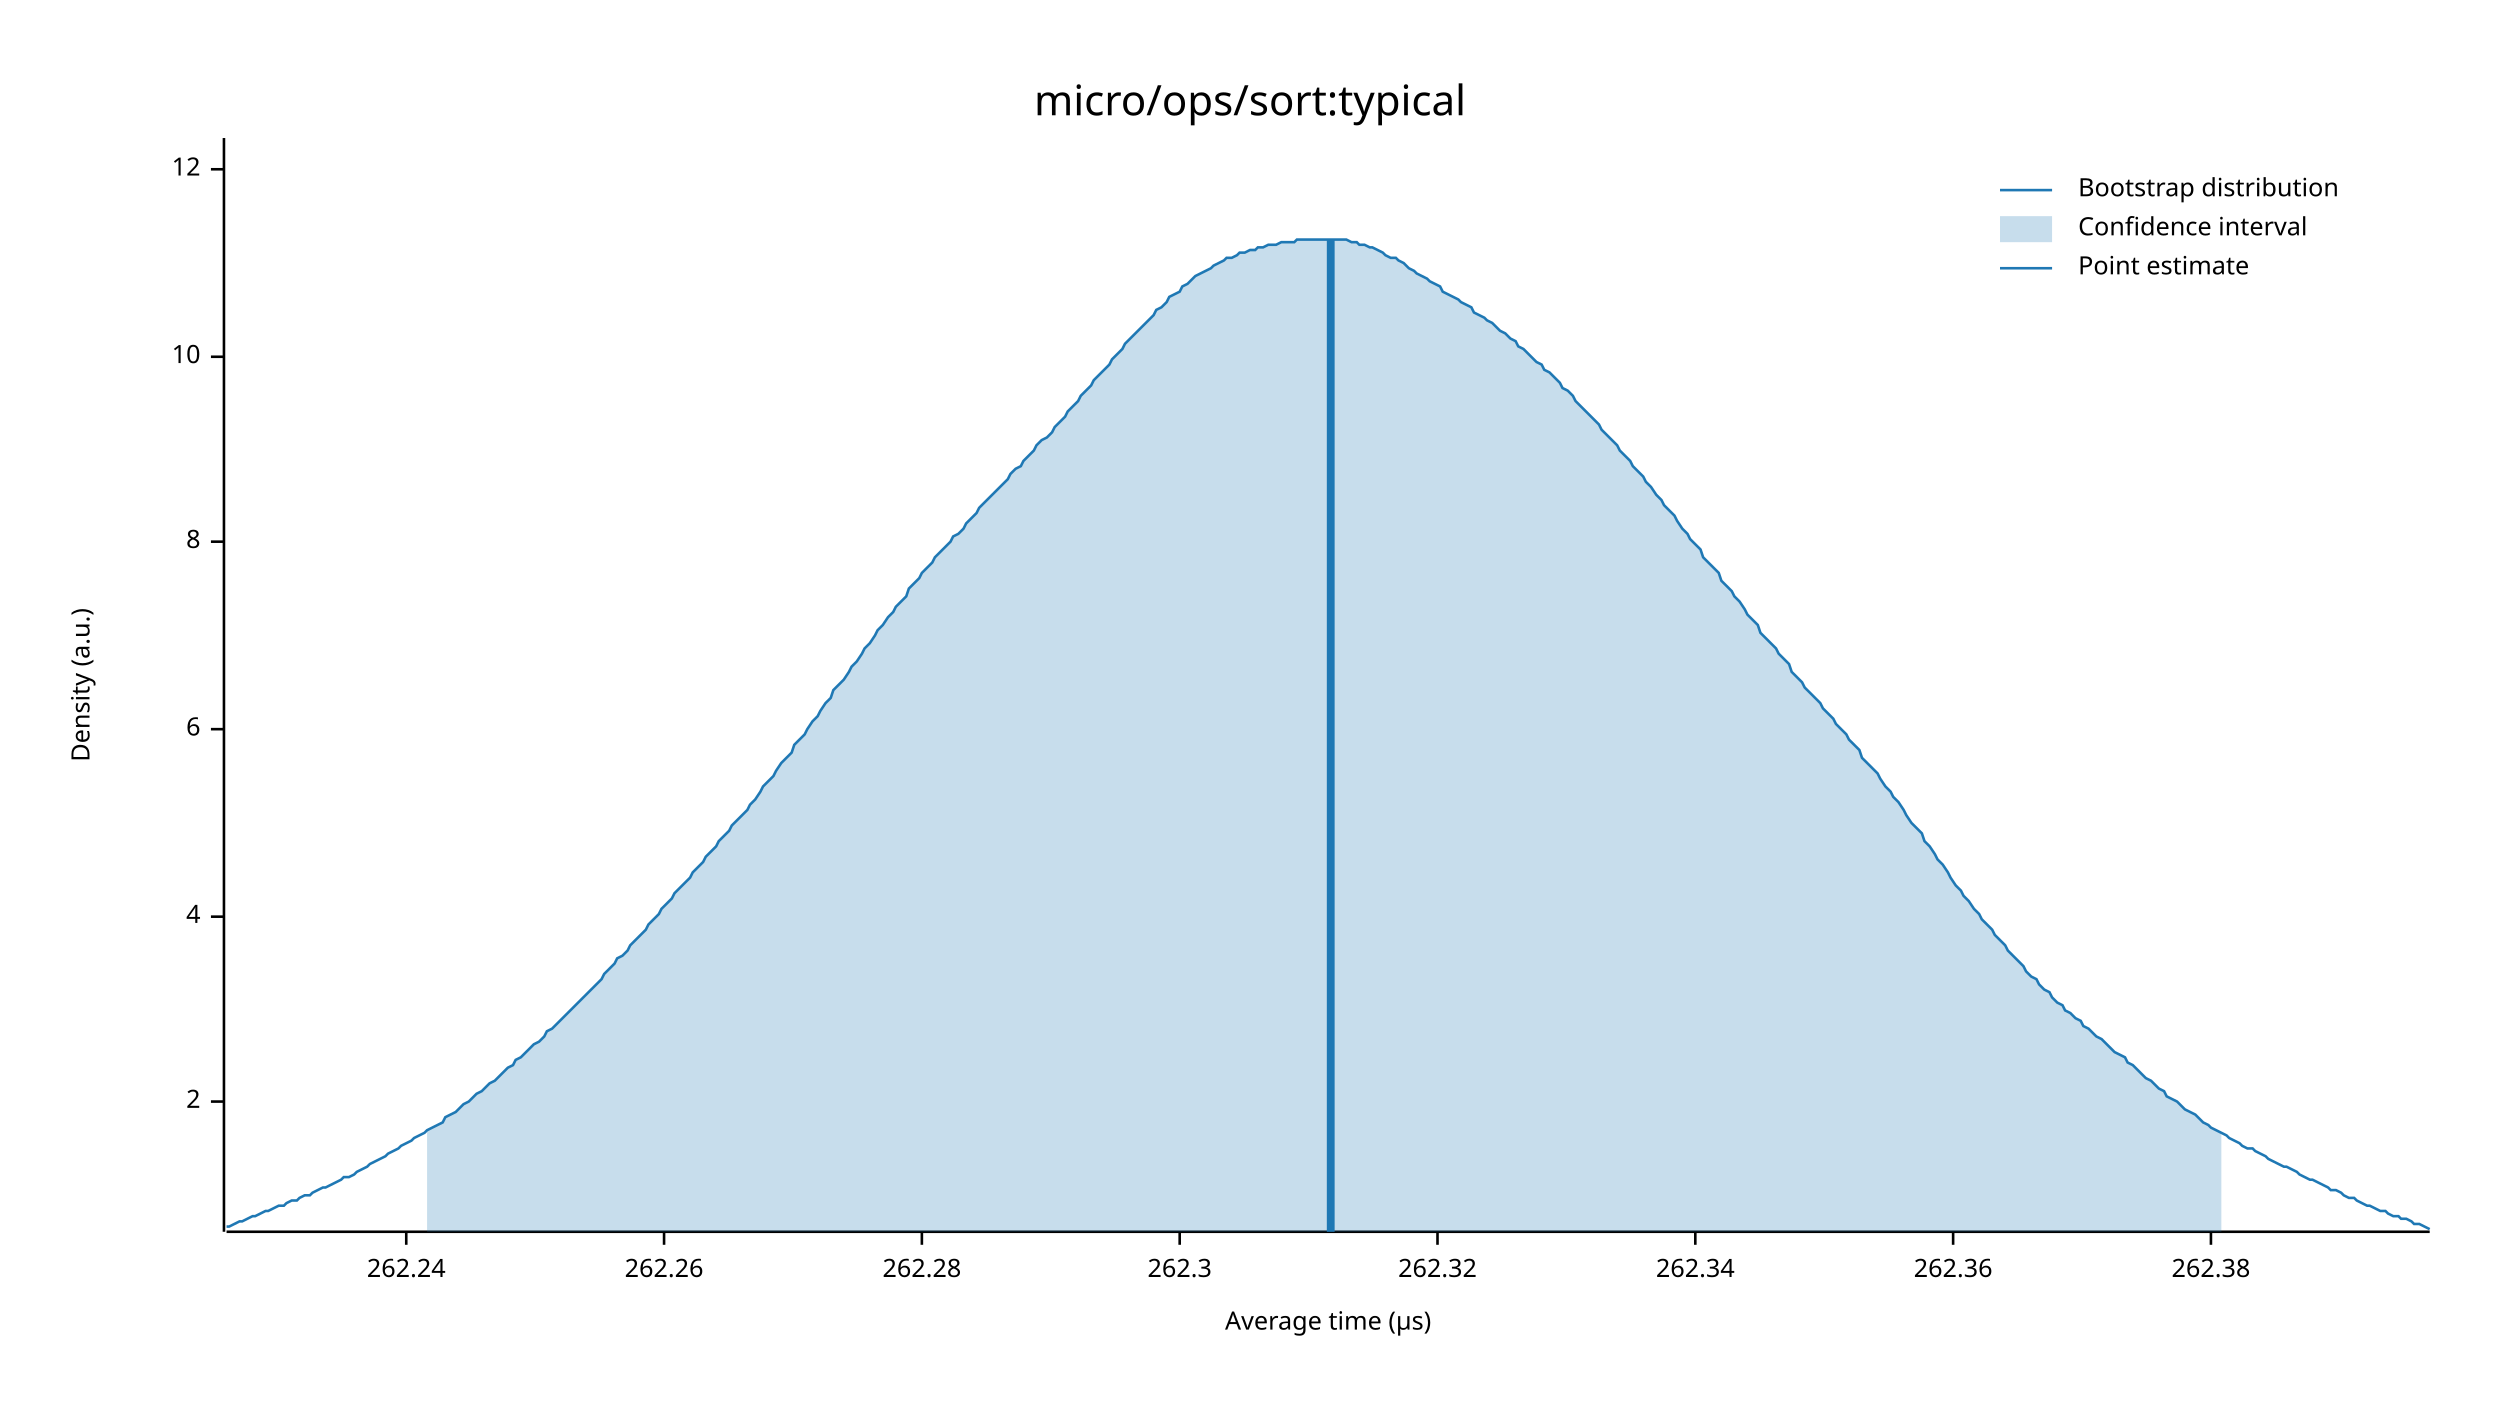
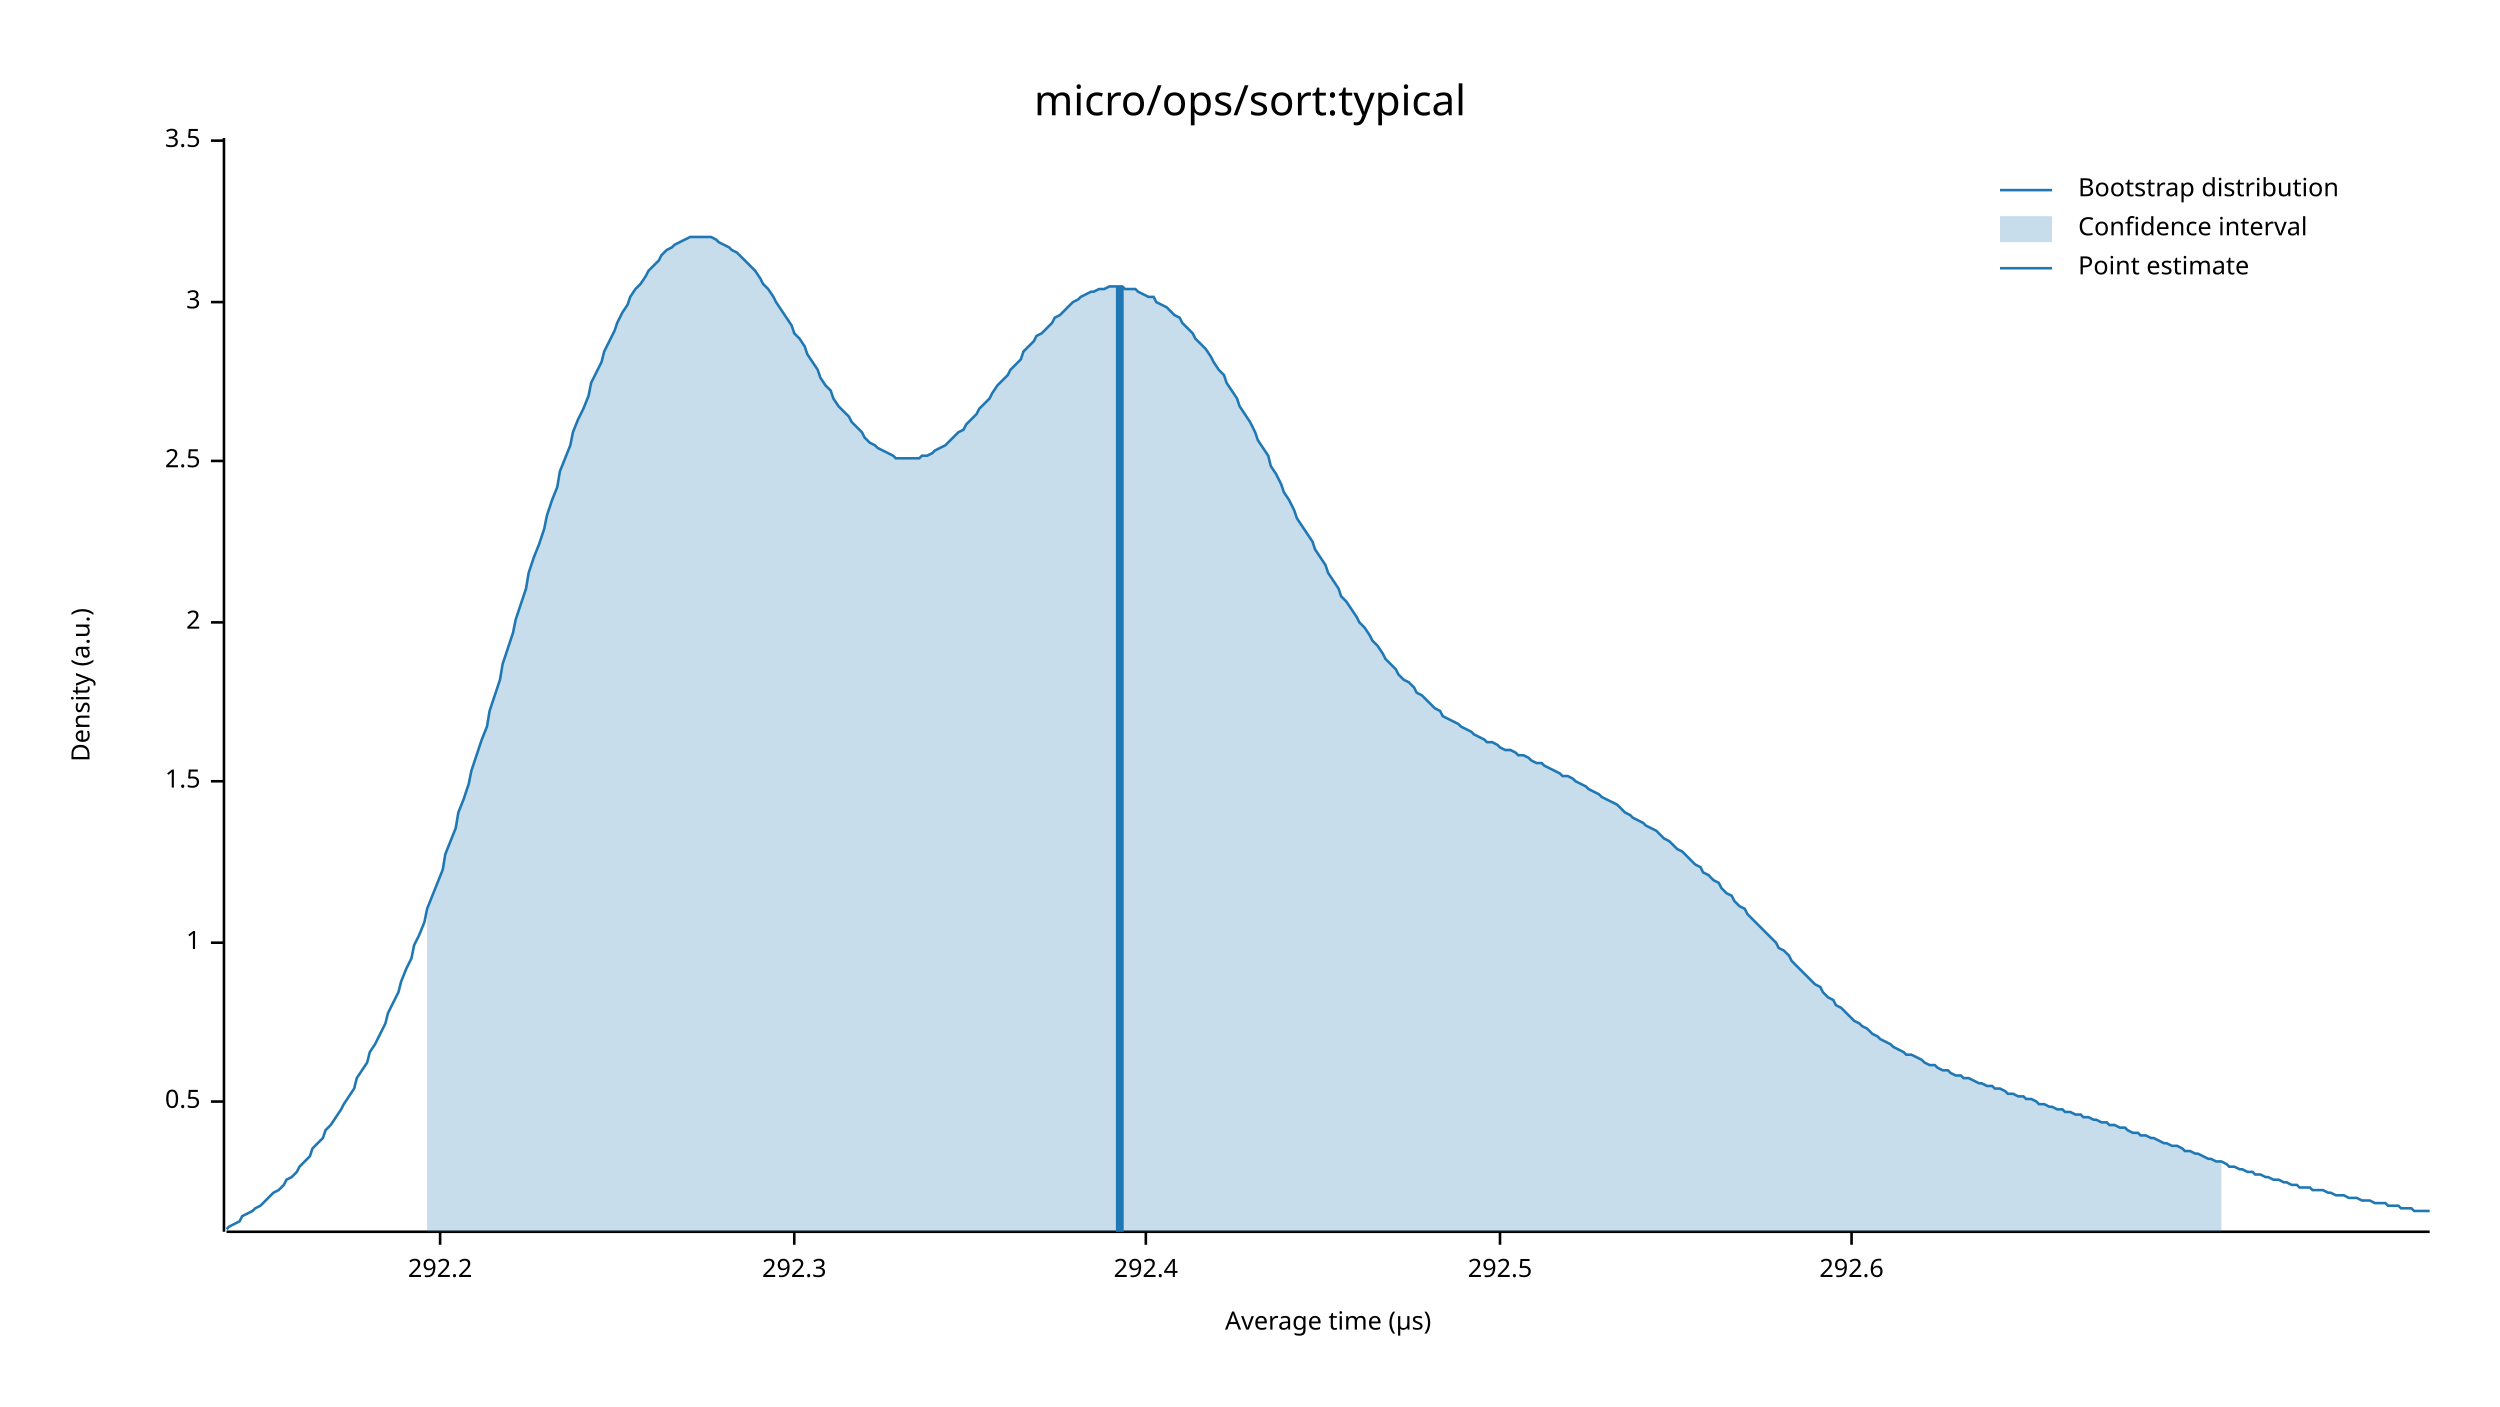
<svg xmlns="http://www.w3.org/2000/svg" width="960" height="540" viewBox="0 0 960 540">
  <text x="480" y="32" dy="0.76em" text-anchor="middle" font-family="sans-serif" font-size="16.129" opacity="1" fill="#000000">
micro/ops/sort:typical
</text>
  <text x="27" y="263" dy="0.76em" text-anchor="middle" font-family="sans-serif" font-size="9.677" opacity="1" fill="#000000" transform="rotate(270, 27, 263)">
Density (a.u.)
</text>
  <text x="510" y="513" dy="-0.5ex" text-anchor="middle" font-family="sans-serif" font-size="9.677" opacity="1" fill="#000000">
Average time (µs)
</text>
  <polyline fill="none" opacity="1" stroke="#000000" stroke-width="1" points="86,53 86,473 " />
  <text x="77" y="423" dy="0.5ex" text-anchor="end" font-family="sans-serif" font-size="9.677" opacity="1" fill="#000000">
+ 0.5
+ </text>
+   <polyline fill="none" opacity="1" stroke="#000000" stroke-width="1" points="81,423 86,423 " />
+   <text x="77" y="362" dy="0.5ex" text-anchor="end" font-family="sans-serif" font-size="9.677" opacity="1" fill="#000000">
+ 1
+ </text>
+   <polyline fill="none" opacity="1" stroke="#000000" stroke-width="1" points="81,362 86,362 " />
+   <text x="77" y="300" dy="0.5ex" text-anchor="end" font-family="sans-serif" font-size="9.677" opacity="1" fill="#000000">
+ 1.5
+ </text>
+   <polyline fill="none" opacity="1" stroke="#000000" stroke-width="1" points="81,300 86,300 " />
+   <text x="77" y="239" dy="0.5ex" text-anchor="end" font-family="sans-serif" font-size="9.677" opacity="1" fill="#000000">
2
</text>
-   <polyline fill="none" opacity="1" stroke="#000000" stroke-width="1" points="81,423 86,423 " />
-   <text x="77" y="352" dy="0.5ex" text-anchor="end" font-family="sans-serif" font-size="9.677" opacity="1" fill="#000000">
- 4
+   <polyline fill="none" opacity="1" stroke="#000000" stroke-width="1" points="81,239 86,239 " />
+   <text x="77" y="177" dy="0.5ex" text-anchor="end" font-family="sans-serif" font-size="9.677" opacity="1" fill="#000000">
+ 2.5
</text>
-   <polyline fill="none" opacity="1" stroke="#000000" stroke-width="1" points="81,352 86,352 " />
-   <text x="77" y="280" dy="0.5ex" text-anchor="end" font-family="sans-serif" font-size="9.677" opacity="1" fill="#000000">
- 6
+   <polyline fill="none" opacity="1" stroke="#000000" stroke-width="1" points="81,177 86,177 " />
+   <text x="77" y="116" dy="0.5ex" text-anchor="end" font-family="sans-serif" font-size="9.677" opacity="1" fill="#000000">
+ 3
</text>
-   <polyline fill="none" opacity="1" stroke="#000000" stroke-width="1" points="81,280 86,280 " />
-   <text x="77" y="208" dy="0.5ex" text-anchor="end" font-family="sans-serif" font-size="9.677" opacity="1" fill="#000000">
- 8
+   <polyline fill="none" opacity="1" stroke="#000000" stroke-width="1" points="81,116 86,116 " />
+   <text x="77" y="54" dy="0.5ex" text-anchor="end" font-family="sans-serif" font-size="9.677" opacity="1" fill="#000000">
+ 3.5
</text>
-   <polyline fill="none" opacity="1" stroke="#000000" stroke-width="1" points="81,208 86,208 " />
-   <text x="77" y="137" dy="0.5ex" text-anchor="end" font-family="sans-serif" font-size="9.677" opacity="1" fill="#000000">
- 10
+   <polyline fill="none" opacity="1" stroke="#000000" stroke-width="1" points="81,54 86,54 " />
+   <polyline fill="none" opacity="1" stroke="#000000" stroke-width="1" points="87,473 933,473 " />
+   <text x="169" y="483" dy="0.76em" text-anchor="middle" font-family="sans-serif" font-size="9.677" opacity="1" fill="#000000">
+ 292.2
</text>
-   <polyline fill="none" opacity="1" stroke="#000000" stroke-width="1" points="81,137 86,137 " />
-   <text x="77" y="65" dy="0.5ex" text-anchor="end" font-family="sans-serif" font-size="9.677" opacity="1" fill="#000000">
- 12
+   <polyline fill="none" opacity="1" stroke="#000000" stroke-width="1" points="169,473 169,478 " />
+   <text x="305" y="483" dy="0.76em" text-anchor="middle" font-family="sans-serif" font-size="9.677" opacity="1" fill="#000000">
+ 292.3
</text>
-   <polyline fill="none" opacity="1" stroke="#000000" stroke-width="1" points="81,65 86,65 " />
-   <polyline fill="none" opacity="1" stroke="#000000" stroke-width="1" points="87,473 933,473 " />
-   <text x="156" y="483" dy="0.76em" text-anchor="middle" font-family="sans-serif" font-size="9.677" opacity="1" fill="#000000">
- 262.24
+   <polyline fill="none" opacity="1" stroke="#000000" stroke-width="1" points="305,473 305,478 " />
+   <text x="440" y="483" dy="0.76em" text-anchor="middle" font-family="sans-serif" font-size="9.677" opacity="1" fill="#000000">
+ 292.4
</text>
-   <polyline fill="none" opacity="1" stroke="#000000" stroke-width="1" points="156,473 156,478 " />
-   <text x="255" y="483" dy="0.76em" text-anchor="middle" font-family="sans-serif" font-size="9.677" opacity="1" fill="#000000">
- 262.26
+   <polyline fill="none" opacity="1" stroke="#000000" stroke-width="1" points="440,473 440,478 " />
+   <text x="576" y="483" dy="0.76em" text-anchor="middle" font-family="sans-serif" font-size="9.677" opacity="1" fill="#000000">
+ 292.5
</text>
-   <polyline fill="none" opacity="1" stroke="#000000" stroke-width="1" points="255,473 255,478 " />
-   <text x="354" y="483" dy="0.76em" text-anchor="middle" font-family="sans-serif" font-size="9.677" opacity="1" fill="#000000">
- 262.28
+   <polyline fill="none" opacity="1" stroke="#000000" stroke-width="1" points="576,473 576,478 " />
+   <text x="711" y="483" dy="0.76em" text-anchor="middle" font-family="sans-serif" font-size="9.677" opacity="1" fill="#000000">
+ 292.6
</text>
-   <polyline fill="none" opacity="1" stroke="#000000" stroke-width="1" points="354,473 354,478 " />
-   <text x="453" y="483" dy="0.76em" text-anchor="middle" font-family="sans-serif" font-size="9.677" opacity="1" fill="#000000">
- 262.3
- </text>
-   <polyline fill="none" opacity="1" stroke="#000000" stroke-width="1" points="453,473 453,478 " />
-   <text x="552" y="483" dy="0.76em" text-anchor="middle" font-family="sans-serif" font-size="9.677" opacity="1" fill="#000000">
- 262.32
- </text>
-   <polyline fill="none" opacity="1" stroke="#000000" stroke-width="1" points="552,473 552,478 " />
-   <text x="651" y="483" dy="0.76em" text-anchor="middle" font-family="sans-serif" font-size="9.677" opacity="1" fill="#000000">
- 262.34
- </text>
-   <polyline fill="none" opacity="1" stroke="#000000" stroke-width="1" points="651,473 651,478 " />
-   <text x="750" y="483" dy="0.76em" text-anchor="middle" font-family="sans-serif" font-size="9.677" opacity="1" fill="#000000">
- 262.36
- </text>
-   <polyline fill="none" opacity="1" stroke="#000000" stroke-width="1" points="750,473 750,478 " />
-   <text x="849" y="483" dy="0.76em" text-anchor="middle" font-family="sans-serif" font-size="9.677" opacity="1" fill="#000000">
- 262.38
- </text>
-   <polyline fill="none" opacity="1" stroke="#000000" stroke-width="1" points="849,473 849,478 " />
-   <polyline fill="none" opacity="1" stroke="#1F78B4" stroke-width="1" points="87,471 88,471 90,470 92,469 93,469 95,468 97,467 98,467 100,466 102,465 103,465 105,464 107,463 109,463 110,462 112,461 114,461 115,460 117,459 119,459 120,458 122,457 124,456 125,456 127,455 129,454 131,453 132,452 134,452 136,451 137,450 139,449 141,448 142,447 144,446 146,445 148,444 149,443 151,442 153,441 154,440 156,439 158,438 159,437 161,436 163,435 164,434 166,433 168,432 170,431 171,429 173,428 175,427 176,426 178,424 180,423 181,422 183,420 185,419 187,417 188,416 190,415 192,413 193,412 195,410 197,409 198,407 200,406 202,404 203,403 205,401 207,400 209,398 210,396 212,395 214,393 215,392 217,390 219,388 220,387 222,385 224,383 226,381 227,380 229,378 231,376 232,374 234,372 236,370 237,368 239,367 241,365 242,363 244,361 246,359 248,357 249,355 251,353 253,351 254,349 256,347 258,345 259,343 261,341 263,339 265,337 266,335 268,333 270,331 271,329 273,327 275,325 276,323 278,321 280,319 281,317 283,315 285,313 287,311 288,309 290,307 292,304 293,302 295,300 297,298 298,296 300,293 302,291 304,289 305,286 307,284 309,282 310,280 312,277 314,275 315,273 317,270 319,268 320,265 322,263 324,261 326,258 327,256 329,254 331,251 332,249 334,247 336,244 337,242 339,240 341,237 343,235 344,233 346,231 348,229 349,226 351,224 353,222 354,220 356,218 358,216 359,214 361,212 363,210 365,208 366,206 368,205 370,203 371,201 373,199 375,197 376,195 378,193 380,191 381,190 383,188 385,186 387,184 388,182 390,180 392,179 393,177 395,175 397,173 398,171 400,169 402,168 404,166 405,164 407,162 409,160 410,158 412,156 414,154 415,152 417,150 419,148 420,146 422,144 424,142 426,140 427,138 429,136 431,134 432,132 434,130 436,128 437,127 439,125 441,123 443,121 444,119 446,118 448,116 449,114 451,113 453,112 454,110 456,109 458,107 459,106 461,105 463,104 465,103 466,102 468,101 470,100 471,99 473,99 475,98 476,97 478,97 480,96 482,96 483,95 485,95 487,94 488,94 490,94 492,93 493,93 495,93 497,93 498,92 500,92 502,92 504,92 505,92 507,92 509,92 510,92 512,92 514,92 515,92 517,92 519,93 521,93 522,94 524,94 526,95 527,95 529,96 531,97 532,98 534,99 536,99 537,100 539,101 541,103 543,104 544,105 546,106 548,107 549,108 551,109 553,110 554,112 556,113 558,114 560,115 561,116 563,117 565,118 566,120 568,121 570,122 571,123 573,124 575,126 576,127 578,128 580,130 582,131 583,133 585,134 587,136 588,137 590,139 592,140 593,142 595,143 597,145 599,147 600,149 602,150 604,152 605,154 607,156 609,158 610,159 612,161 614,163 615,165 617,167 619,169 621,171 622,173 624,175 626,177 627,179 629,181 631,183 632,185 634,187 636,190 638,192 639,194 641,196 643,198 644,200 646,203 648,205 649,207 651,209 653,211 654,214 656,216 658,218 660,220 661,223 663,225 665,227 666,229 668,231 670,234 671,236 673,238 675,240 676,243 678,245 680,247 682,249 683,251 685,253 687,255 688,258 690,260 692,262 693,264 695,266 697,268 699,270 700,272 702,274 704,276 705,278 707,280 709,282 710,284 712,286 714,288 715,291 717,293 719,295 721,297 722,299 724,302 726,304 727,306 729,308 731,311 732,313 734,316 736,318 738,320 739,323 741,325 743,328 744,330 746,332 748,335 749,337 751,340 753,342 754,344 756,346 758,349 760,351 761,353 763,355 765,357 766,359 768,361 770,363 771,365 773,367 775,369 777,371 778,373 780,375 782,376 783,378 785,380 787,381 788,383 790,385 792,386 793,388 795,389 797,391 799,392 800,394 802,395 804,397 805,398 807,399 809,401 810,402 812,404 814,405 816,406 817,408 819,409 821,411 822,412 824,414 826,415 827,416 829,418 831,419 832,421 834,422 836,423 838,425 839,426 841,427 843,428 844,429 846,431 848,432 849,433 851,434 853,435 855,436 856,437 858,438 860,439 861,440 863,441 865,441 866,442 868,443 870,444 871,445 873,446 875,447 877,448 878,448 880,449 882,450 883,451 885,452 887,453 888,453 890,454 892,455 894,456 895,457 897,457 899,458 900,459 902,460 904,460 905,461 907,462 909,463 910,463 912,464 914,465 916,465 917,466 919,467 921,467 922,468 924,468 926,469 927,470 929,470 931,471 933,472 " />
-   <polygon opacity="0.25" fill="#1F78B4" points="164,434 166,433 168,432 170,431 171,429 173,428 175,427 176,426 178,424 180,423 181,422 183,420 185,419 187,417 188,416 190,415 192,413 193,412 195,410 197,409 198,407 200,406 202,404 203,403 205,401 207,400 209,398 210,396 212,395 214,393 215,392 217,390 219,388 220,387 222,385 224,383 226,381 227,380 229,378 231,376 232,374 234,372 236,370 237,368 239,367 241,365 242,363 244,361 246,359 248,357 249,355 251,353 253,351 254,349 256,347 258,345 259,343 261,341 263,339 265,337 266,335 268,333 270,331 271,329 273,327 275,325 276,323 278,321 280,319 281,317 283,315 285,313 287,311 288,309 290,307 292,304 293,302 295,300 297,298 298,296 300,293 302,291 304,289 305,286 307,284 309,282 310,280 312,277 314,275 315,273 317,270 319,268 320,265 322,263 324,261 326,258 327,256 329,254 331,251 332,249 334,247 336,244 337,242 339,240 341,237 343,235 344,233 346,231 348,229 349,226 351,224 353,222 354,220 356,218 358,216 359,214 361,212 363,210 365,208 366,206 368,205 370,203 371,201 373,199 375,197 376,195 378,193 380,191 381,190 383,188 385,186 387,184 388,182 390,180 392,179 393,177 395,175 397,173 398,171 400,169 402,168 404,166 405,164 407,162 409,160 410,158 412,156 414,154 415,152 417,150 419,148 420,146 422,144 424,142 426,140 427,138 429,136 431,134 432,132 434,130 436,128 437,127 439,125 441,123 443,121 444,119 446,118 448,116 449,114 451,113 453,112 454,110 456,109 458,107 459,106 461,105 463,104 465,103 466,102 468,101 470,100 471,99 473,99 475,98 476,97 478,97 480,96 482,96 483,95 485,95 487,94 488,94 490,94 492,93 493,93 495,93 497,93 498,92 500,92 502,92 504,92 505,92 507,92 509,92 510,92 512,92 514,92 515,92 517,92 519,93 521,93 522,94 524,94 526,95 527,95 529,96 531,97 532,98 534,99 536,99 537,100 539,101 541,103 543,104 544,105 546,106 548,107 549,108 551,109 553,110 554,112 556,113 558,114 560,115 561,116 563,117 565,118 566,120 568,121 570,122 571,123 573,124 575,126 576,127 578,128 580,130 582,131 583,133 585,134 587,136 588,137 590,139 592,140 593,142 595,143 597,145 599,147 600,149 602,150 604,152 605,154 607,156 609,158 610,159 612,161 614,163 615,165 617,167 619,169 621,171 622,173 624,175 626,177 627,179 629,181 631,183 632,185 634,187 636,190 638,192 639,194 641,196 643,198 644,200 646,203 648,205 649,207 651,209 653,211 654,214 656,216 658,218 660,220 661,223 663,225 665,227 666,229 668,231 670,234 671,236 673,238 675,240 676,243 678,245 680,247 682,249 683,251 685,253 687,255 688,258 690,260 692,262 693,264 695,266 697,268 699,270 700,272 702,274 704,276 705,278 707,280 709,282 710,284 712,286 714,288 715,291 717,293 719,295 721,297 722,299 724,302 726,304 727,306 729,308 731,311 732,313 734,316 736,318 738,320 739,323 741,325 743,328 744,330 746,332 748,335 749,337 751,340 753,342 754,344 756,346 758,349 760,351 761,353 763,355 765,357 766,359 768,361 770,363 771,365 773,367 775,369 777,371 778,373 780,375 782,376 783,378 785,380 787,381 788,383 790,385 792,386 793,388 795,389 797,391 799,392 800,394 802,395 804,397 805,398 807,399 809,401 810,402 812,404 814,405 816,406 817,408 819,409 821,411 822,412 824,414 826,415 827,416 829,418 831,419 832,421 834,422 836,423 838,425 839,426 841,427 843,428 844,429 846,431 848,432 849,433 851,434 853,435 853,473 164,473 " />
-   <polyline fill="none" opacity="1" stroke="#1F78B4" stroke-width="3" points="511,473 511,92 " />
+   <polyline fill="none" opacity="1" stroke="#000000" stroke-width="1" points="711,473 711,478 " />
+   <polyline fill="none" opacity="1" stroke="#1F78B4" stroke-width="1" points="87,472 88,471 90,470 92,469 93,467 95,466 97,465 98,464 100,463 102,461 103,460 105,458 107,457 109,455 110,453 112,452 114,450 115,448 117,446 119,444 120,441 122,439 124,437 125,434 127,432 129,429 131,426 132,424 134,421 136,418 137,414 139,411 141,408 142,404 144,401 146,397 148,393 149,389 151,385 153,381 154,377 156,372 158,368 159,363 161,359 163,354 164,349 166,344 168,339 170,334 171,328 173,323 175,318 176,312 178,307 180,301 181,296 183,290 185,284 187,279 188,273 190,267 192,261 193,255 195,249 197,243 198,238 200,232 202,226 203,220 205,214 207,209 209,203 210,198 212,192 214,187 215,181 217,176 219,171 220,166 222,161 224,157 226,152 227,147 229,143 231,139 232,135 234,131 236,127 237,124 239,120 241,117 242,114 244,111 246,109 248,106 249,104 251,102 253,100 254,98 256,96 258,95 259,94 261,93 263,92 265,91 266,91 268,91 270,91 271,91 273,91 275,92 276,93 278,94 280,95 281,96 283,97 285,99 287,101 288,102 290,104 292,107 293,109 295,111 297,114 298,116 300,119 302,122 304,125 305,128 307,130 309,133 310,136 312,139 314,142 315,145 317,148 319,150 320,153 322,156 324,158 326,160 327,162 329,164 331,166 332,168 334,170 336,171 337,172 339,173 341,174 343,175 344,176 346,176 348,176 349,176 351,176 353,176 354,175 356,175 358,174 359,173 361,172 363,171 365,169 366,168 368,166 370,165 371,163 373,161 375,159 376,157 378,155 380,153 381,151 383,148 385,146 387,144 388,142 390,140 392,138 393,135 395,133 397,131 398,129 400,128 402,126 404,124 405,122 407,121 409,119 410,118 412,116 414,115 415,114 417,113 419,112 420,112 422,111 424,111 426,110 427,110 429,110 431,110 432,111 434,111 436,111 437,112 439,113 441,114 443,114 444,116 446,117 448,118 449,119 451,121 453,122 454,124 456,126 458,128 459,130 461,132 463,134 465,137 466,139 468,142 470,144 471,147 473,150 475,153 476,156 478,159 480,162 482,166 483,169 485,172 487,175 488,179 490,182 492,186 493,189 495,192 497,196 498,199 500,202 502,205 504,208 505,211 507,214 509,217 510,220 512,223 514,226 515,229 517,231 519,234 521,237 522,239 524,241 526,244 527,246 529,248 531,251 532,253 534,255 536,257 537,259 539,261 541,262 543,264 544,266 546,267 548,269 549,270 551,272 553,273 554,275 556,276 558,277 560,278 561,279 563,280 565,281 566,282 568,283 570,284 571,285 573,285 575,286 576,287 578,288 580,288 582,289 583,290 585,290 587,291 588,292 590,293 592,293 593,294 595,295 597,296 599,297 600,298 602,298 604,299 605,300 607,301 609,302 610,303 612,304 614,305 615,306 617,307 619,308 621,309 622,310 624,312 626,313 627,314 629,315 631,316 632,317 634,318 636,319 638,321 639,322 641,323 643,325 644,326 646,327 648,329 649,330 651,332 653,333 654,335 656,336 658,338 660,339 661,341 663,343 665,344 666,346 668,348 670,349 671,351 673,353 675,355 676,356 678,358 680,360 682,362 683,364 685,365 687,367 688,369 690,371 692,373 693,374 695,376 697,378 699,379 700,381 702,383 704,384 705,386 707,387 709,389 710,390 712,392 714,393 715,394 717,395 719,397 721,398 722,399 724,400 726,401 727,402 729,403 731,404 732,405 734,405 736,406 738,407 739,408 741,409 743,409 744,410 746,411 748,411 749,412 751,413 753,413 754,414 756,414 758,415 760,416 761,416 763,417 765,417 766,418 768,418 770,419 771,420 773,420 775,421 777,421 778,422 780,422 782,423 783,424 785,424 787,425 788,425 790,426 792,426 793,427 795,427 797,428 799,428 800,429 802,429 804,430 805,430 807,431 809,431 810,432 812,432 814,433 816,433 817,434 819,435 821,435 822,436 824,436 826,437 827,437 829,438 831,439 832,439 834,440 836,440 838,441 839,442 841,442 843,443 844,443 846,444 848,445 849,445 851,446 853,446 855,447 856,448 858,448 860,449 861,449 863,450 865,450 866,451 868,451 870,452 871,452 873,453 875,453 877,454 878,454 880,455 882,455 883,456 885,456 887,456 888,457 890,457 892,457 894,458 895,458 897,459 899,459 900,459 902,460 904,460 905,460 907,461 909,461 910,461 912,462 914,462 916,462 917,463 919,463 921,463 922,464 924,464 926,464 927,465 929,465 931,465 933,465 " />
+   <polygon opacity="0.25" fill="#1F78B4" points="164,349 166,344 168,339 170,334 171,328 173,323 175,318 176,312 178,307 180,301 181,296 183,290 185,284 187,279 188,273 190,267 192,261 193,255 195,249 197,243 198,238 200,232 202,226 203,220 205,214 207,209 209,203 210,198 212,192 214,187 215,181 217,176 219,171 220,166 222,161 224,157 226,152 227,147 229,143 231,139 232,135 234,131 236,127 237,124 239,120 241,117 242,114 244,111 246,109 248,106 249,104 251,102 253,100 254,98 256,96 258,95 259,94 261,93 263,92 265,91 266,91 268,91 270,91 271,91 273,91 275,92 276,93 278,94 280,95 281,96 283,97 285,99 287,101 288,102 290,104 292,107 293,109 295,111 297,114 298,116 300,119 302,122 304,125 305,128 307,130 309,133 310,136 312,139 314,142 315,145 317,148 319,150 320,153 322,156 324,158 326,160 327,162 329,164 331,166 332,168 334,170 336,171 337,172 339,173 341,174 343,175 344,176 346,176 348,176 349,176 351,176 353,176 354,175 356,175 358,174 359,173 361,172 363,171 365,169 366,168 368,166 370,165 371,163 373,161 375,159 376,157 378,155 380,153 381,151 383,148 385,146 387,144 388,142 390,140 392,138 393,135 395,133 397,131 398,129 400,128 402,126 404,124 405,122 407,121 409,119 410,118 412,116 414,115 415,114 417,113 419,112 420,112 422,111 424,111 426,110 427,110 429,110 431,110 432,111 434,111 436,111 437,112 439,113 441,114 443,114 444,116 446,117 448,118 449,119 451,121 453,122 454,124 456,126 458,128 459,130 461,132 463,134 465,137 466,139 468,142 470,144 471,147 473,150 475,153 476,156 478,159 480,162 482,166 483,169 485,172 487,175 488,179 490,182 492,186 493,189 495,192 497,196 498,199 500,202 502,205 504,208 505,211 507,214 509,217 510,220 512,223 514,226 515,229 517,231 519,234 521,237 522,239 524,241 526,244 527,246 529,248 531,251 532,253 534,255 536,257 537,259 539,261 541,262 543,264 544,266 546,267 548,269 549,270 551,272 553,273 554,275 556,276 558,277 560,278 561,279 563,280 565,281 566,282 568,283 570,284 571,285 573,285 575,286 576,287 578,288 580,288 582,289 583,290 585,290 587,291 588,292 590,293 592,293 593,294 595,295 597,296 599,297 600,298 602,298 604,299 605,300 607,301 609,302 610,303 612,304 614,305 615,306 617,307 619,308 621,309 622,310 624,312 626,313 627,314 629,315 631,316 632,317 634,318 636,319 638,321 639,322 641,323 643,325 644,326 646,327 648,329 649,330 651,332 653,333 654,335 656,336 658,338 660,339 661,341 663,343 665,344 666,346 668,348 670,349 671,351 673,353 675,355 676,356 678,358 680,360 682,362 683,364 685,365 687,367 688,369 690,371 692,373 693,374 695,376 697,378 699,379 700,381 702,383 704,384 705,386 707,387 709,389 710,390 712,392 714,393 715,394 717,395 719,397 721,398 722,399 724,400 726,401 727,402 729,403 731,404 732,405 734,405 736,406 738,407 739,408 741,409 743,409 744,410 746,411 748,411 749,412 751,413 753,413 754,414 756,414 758,415 760,416 761,416 763,417 765,417 766,418 768,418 770,419 771,420 773,420 775,421 777,421 778,422 780,422 782,423 783,424 785,424 787,425 788,425 790,426 792,426 793,427 795,427 797,428 799,428 800,429 802,429 804,430 805,430 807,431 809,431 810,432 812,432 814,433 816,433 817,434 819,435 821,435 822,436 824,436 826,437 827,437 829,438 831,439 832,439 834,440 836,440 838,441 839,442 841,442 843,443 844,443 846,444 848,445 849,445 851,446 853,446 853,473 164,473 " />
+   <polyline fill="none" opacity="1" stroke="#1F78B4" stroke-width="3" points="430,473 430,110 " />
  <text x="798" y="68" dy="0.76em" text-anchor="start" font-family="sans-serif" font-size="9.677" opacity="1" fill="#000000">
Bootstrap distribution
</text>
  <text x="798" y="83" dy="0.76em" text-anchor="start" font-family="sans-serif" font-size="9.677" opacity="1" fill="#000000">
Confidence interval
</text>
  <text x="798" y="98" dy="0.76em" text-anchor="start" font-family="sans-serif" font-size="9.677" opacity="1" fill="#000000">
Point estimate
</text>
  <polyline fill="none" opacity="1" stroke="#1F78B4" stroke-width="1" points="768,73 788,73 " />
  <rect x="768" y="83" width="20" height="10" opacity="0.25" fill="#1F78B4" stroke="none" />
  <polyline fill="none" opacity="1" stroke="#1F78B4" stroke-width="1" points="768,103 788,103 " />
</svg>
